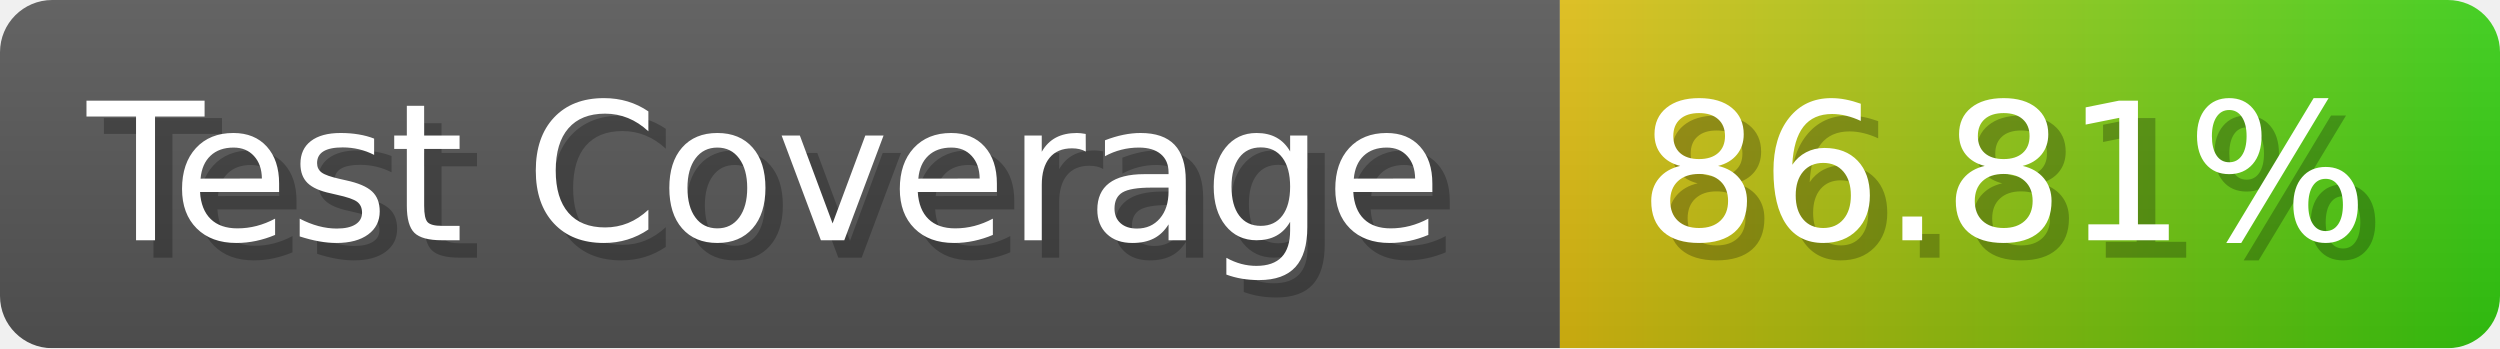
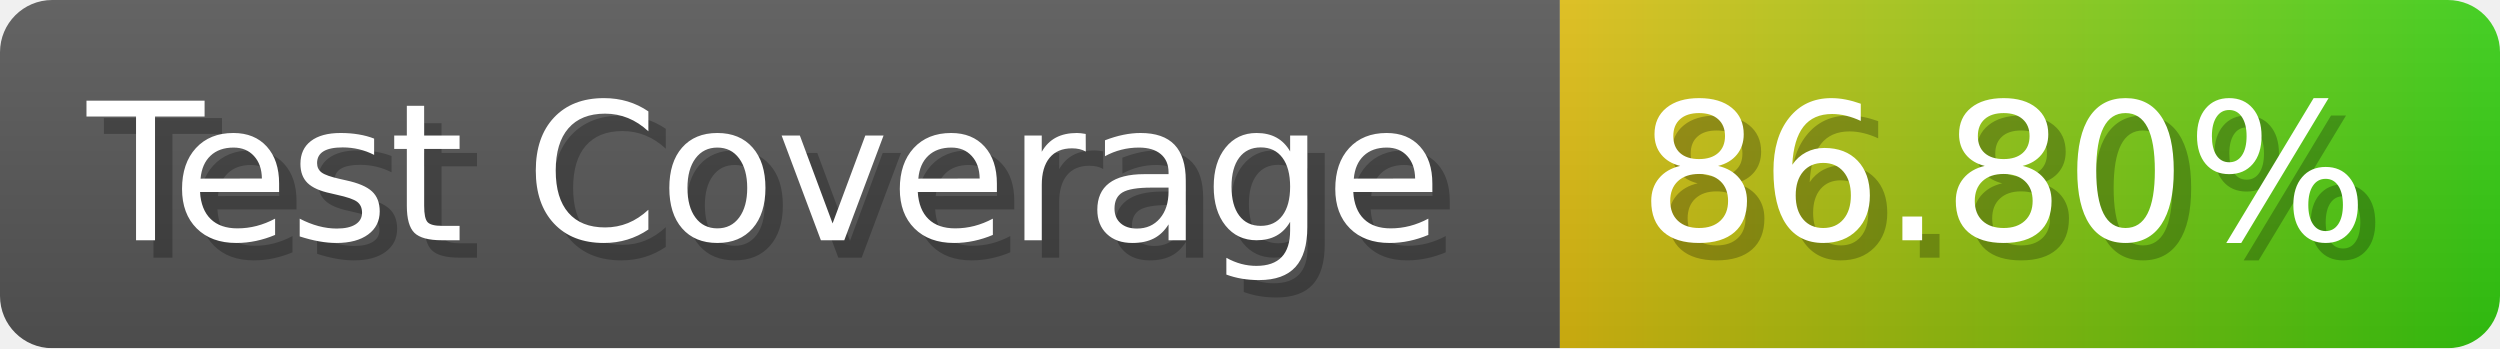
- <svg xmlns="http://www.w3.org/2000/svg" width="143.6" height="20" viewBox="0 0 1436 200" role="img" aria-label="Test Coverage: 86.81%">
+ <svg xmlns="http://www.w3.org/2000/svg" width="143.6" height="20" viewBox="0 0 1436 200" role="img" aria-label="Test Coverage: 86.80%">
  <linearGradient id="a" x2="0" y2="100%">
    <stop offset="0" stop-opacity=".1" stop-color="#EEE" />
    <stop offset="1" stop-opacity=".1" />
  </linearGradient>
  <mask id="m">
    <rect width="1436" height="200" rx="30" fill="#FFF" />
  </mask>
  <g mask="url(#m)">
    <rect width="896" height="200" fill="#555" />
    <rect width="540" height="200" fill="url(#x)" x="896" />
    <rect width="1436" height="200" fill="url(#a)" />
  </g>
  <g aria-hidden="true" fill="#fff" text-anchor="start" font-family="Verdana,DejaVu Sans,sans-serif" font-size="110">
    <text x="60" y="148" textLength="796" fill="#000" opacity="0.25">Test Coverage</text>
    <text x="50" y="138" textLength="796">Test Coverage</text>
-     <text x="951" y="148" textLength="440" fill="#000" opacity="0.25">86.81%</text>
-     <text x="941" y="138" textLength="440">86.81%</text>
+     <text x="951" y="148" textLength="440" fill="#000" opacity="0.25">86.80%</text>
+     <text x="941" y="138" textLength="440">86.80%</text>
  </g>
  <linearGradient id="x" x1="0%" y1="0%" x2="100%" y2="0%">
    <stop offset="0%" style="stop-color:#DB1" />
    <stop offset="100%" style="stop-color:#3C1" />
  </linearGradient>
</svg>
